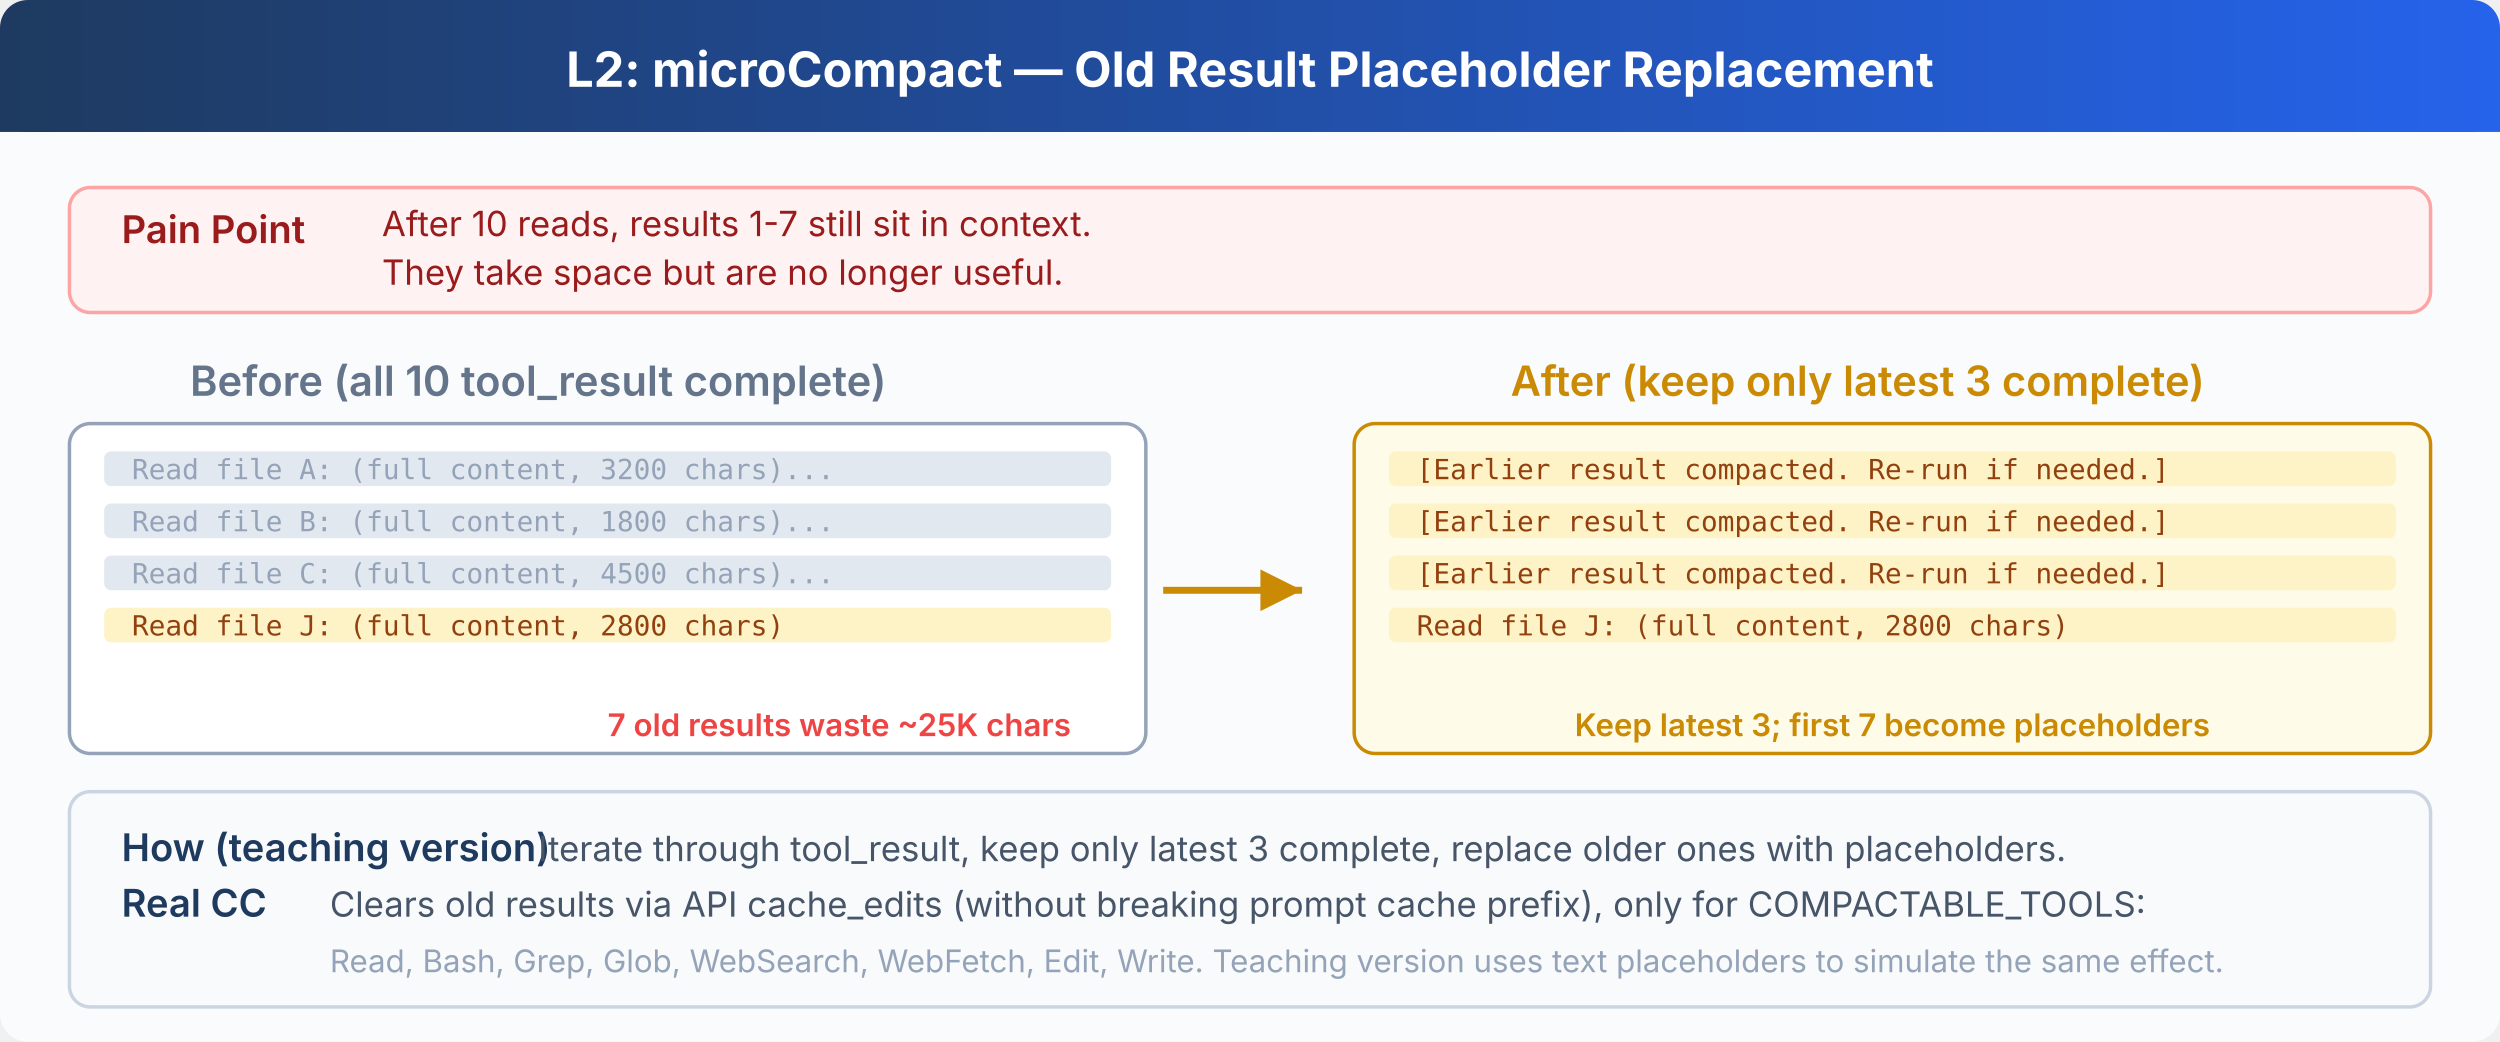
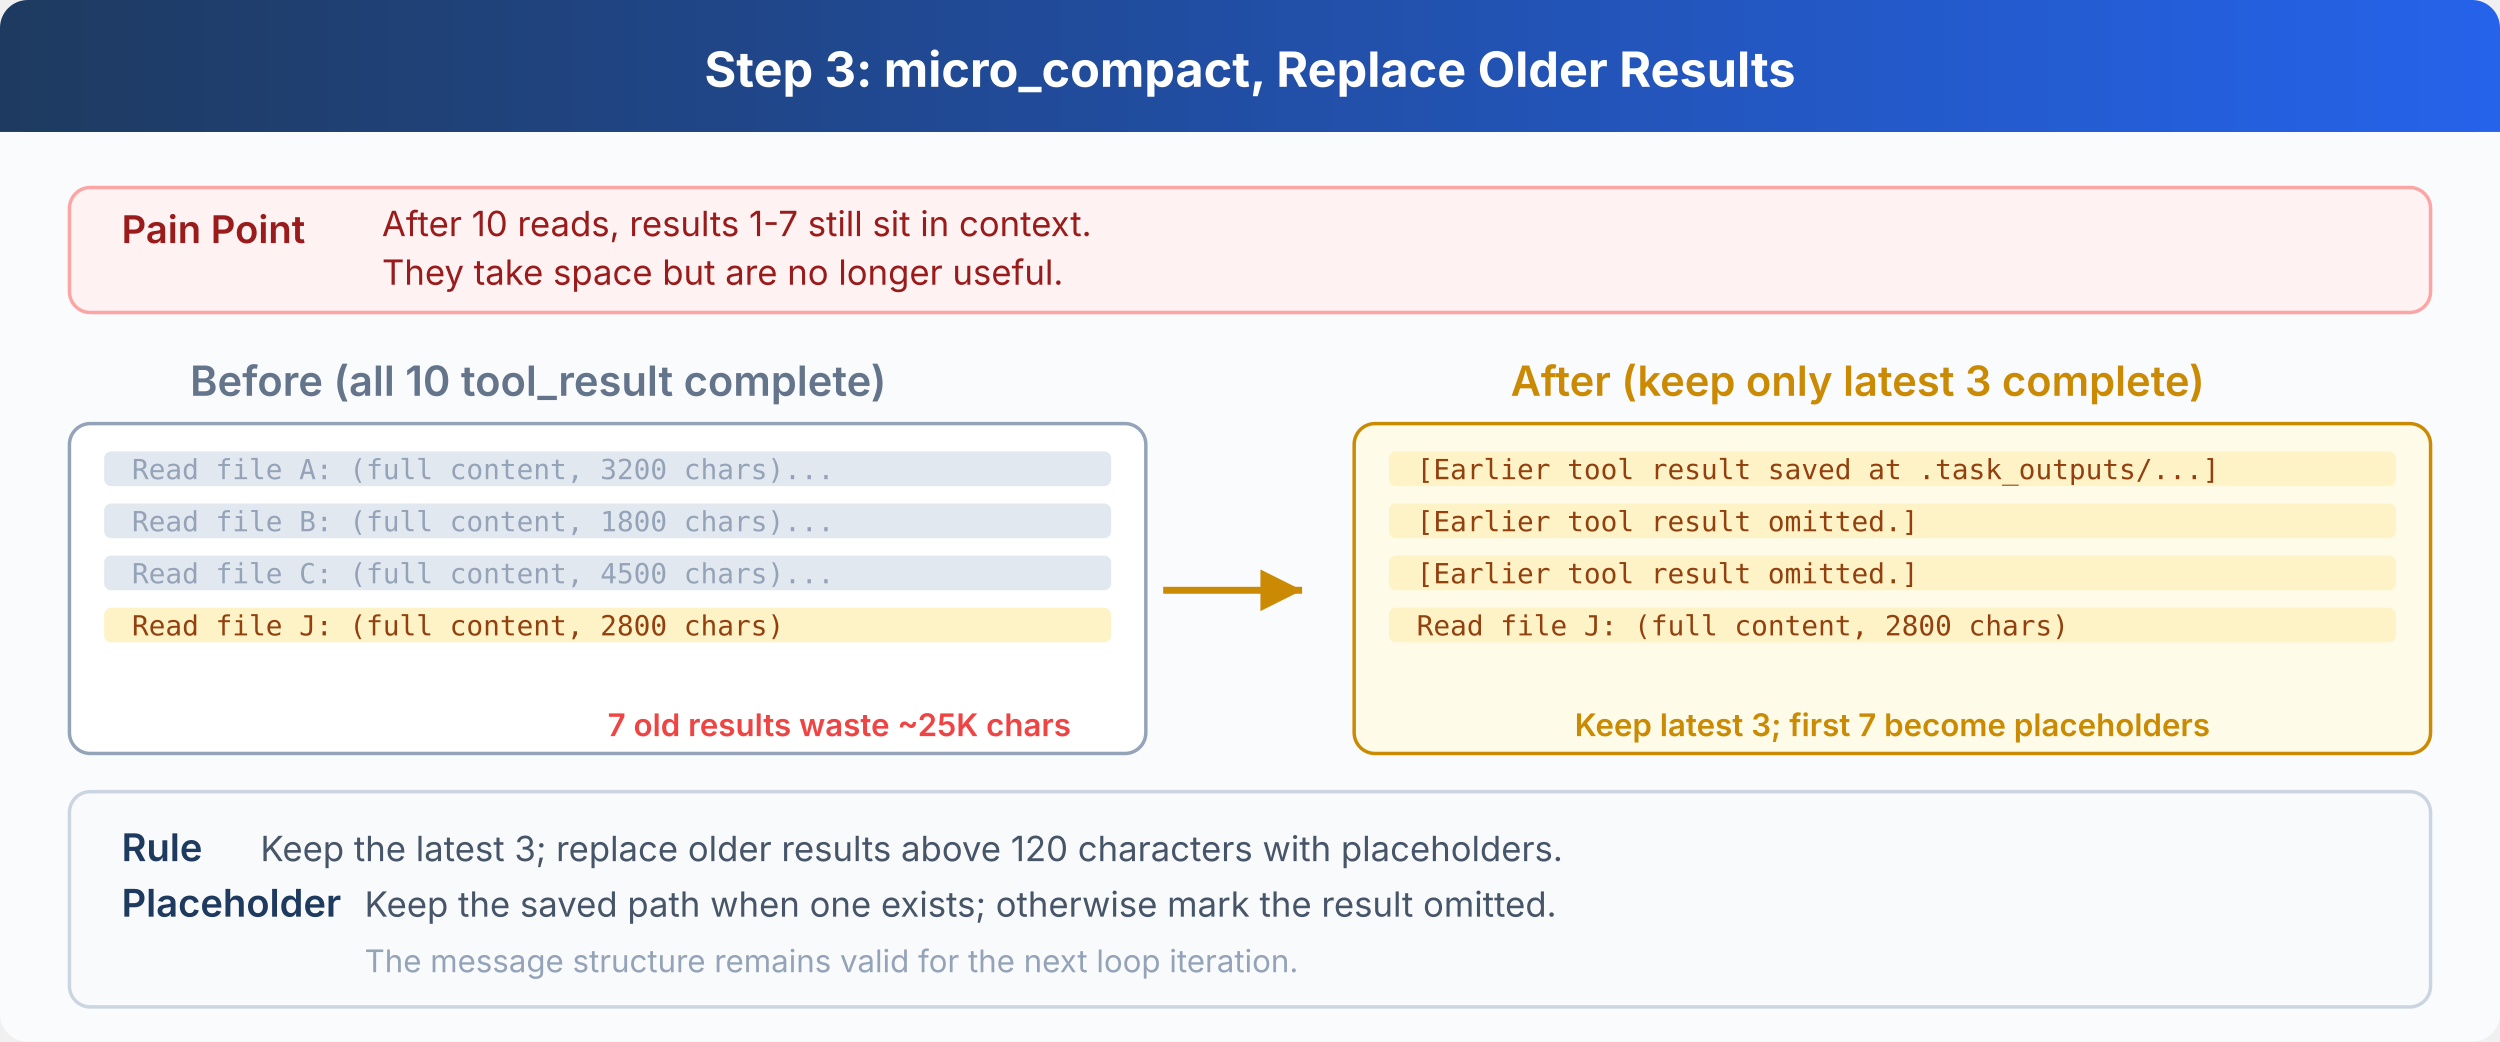
<svg xmlns="http://www.w3.org/2000/svg" viewBox="0 0 720 300" font-family="system-ui, -apple-system, sans-serif">
  <defs>
    <linearGradient id="header" x1="0" y1="0" x2="1" y2="0">
      <stop offset="0%" stop-color="#1e3a5f" />
      <stop offset="100%" stop-color="#2563eb" />
    </linearGradient>
    <marker id="arrow" viewBox="0 0 10 10" refX="10" refY="5" markerWidth="6" markerHeight="6" orient="auto-start-reverse">
      <path d="M 0 0 L 10 5 L 0 10 z" fill="#ca8a04" />
    </marker>
  </defs>
  <rect width="720" height="300" fill="#fafbfc" rx="8" />
  <rect x="0" y="0" width="720" height="38" fill="url(#header)" rx="8" />
  <rect x="0" y="30" width="720" height="8" fill="url(#header)" />
-   <text x="360" y="25" fill="#fff" font-size="14" font-weight="700" text-anchor="middle">L2: microCompact — Old Result Placeholder Replacement</text>
+   <text x="360" y="25" fill="#fff" font-size="14" font-weight="700" text-anchor="middle">Step 3: micro_compact, Replace Older Results</text>
  <rect x="20" y="54" width="680" height="36" rx="6" fill="#fef2f2" stroke="#fca5a5" stroke-width="1" />
  <text x="35" y="70" fill="#991b1b" font-size="11" font-weight="600">Pain Point</text>
  <text x="110" y="68" fill="#991b1b" font-size="10">After 10 reads, results 1-7 still sit in context.</text>
  <text x="110" y="82" fill="#991b1b" font-size="10">They take space but are no longer useful.</text>
  <text x="155" y="114" fill="#64748b" font-size="12" font-weight="600" text-anchor="middle">Before (all 10 tool_result complete)</text>
  <rect x="20" y="122" width="310" height="95" rx="6" fill="#fff" stroke="#94a3b8" stroke-width="1" />
  <rect x="30" y="130" width="290" height="10" rx="2" fill="#e2e8f0" />
  <text x="38" y="138" fill="#94a3b8" font-size="8" font-family="monospace">Read file A: (full content, 3200 chars)...</text>
  <rect x="30" y="145" width="290" height="10" rx="2" fill="#e2e8f0" />
  <text x="38" y="153" fill="#94a3b8" font-size="8" font-family="monospace">Read file B: (full content, 1800 chars)...</text>
  <rect x="30" y="160" width="290" height="10" rx="2" fill="#e2e8f0" />
  <text x="38" y="168" fill="#94a3b8" font-size="8" font-family="monospace">Read file C: (full content, 4500 chars)...</text>
  <rect x="30" y="175" width="290" height="10" rx="2" fill="#fef3c7" />
  <text x="38" y="183" fill="#92400e" font-size="8" font-family="monospace">Read file J: (full content, 2800 chars)</text>
  <text x="175" y="212" fill="#ef4444" font-size="9" font-weight="600">7 old results waste ~25K chars</text>
  <line x1="335" y1="170" x2="375" y2="170" stroke="#ca8a04" stroke-width="2" marker-end="url(#arrow)" />
  <text x="535" y="114" fill="#ca8a04" font-size="12" font-weight="600" text-anchor="middle">After (keep only latest 3 complete)</text>
  <rect x="390" y="122" width="310" height="95" rx="6" fill="#fefce8" stroke="#ca8a04" stroke-width="1" />
  <rect x="400" y="130" width="290" height="10" rx="2" fill="#fef3c7" />
-   <text x="408" y="138" fill="#92400e" font-size="8" font-family="monospace">[Earlier result compacted. Re-run if needed.]</text>
+   <text x="408" y="138" fill="#92400e" font-size="8" font-family="monospace">[Earlier tool result saved at .task_outputs/...]</text>
  <rect x="400" y="145" width="290" height="10" rx="2" fill="#fef3c7" />
-   <text x="408" y="153" fill="#92400e" font-size="8" font-family="monospace">[Earlier result compacted. Re-run if needed.]</text>
+   <text x="408" y="153" fill="#92400e" font-size="8" font-family="monospace">[Earlier tool result omitted.]</text>
  <rect x="400" y="160" width="290" height="10" rx="2" fill="#fef3c7" />
-   <text x="408" y="168" fill="#92400e" font-size="8" font-family="monospace">[Earlier result compacted. Re-run if needed.]</text>
+   <text x="408" y="168" fill="#92400e" font-size="8" font-family="monospace">[Earlier tool result omitted.]</text>
  <rect x="400" y="175" width="290" height="10" rx="2" fill="#fef3c7" />
  <text x="408" y="183" fill="#92400e" font-size="8" font-family="monospace">Read file J: (full content, 2800 chars)</text>
  <text x="545" y="212" fill="#ca8a04" font-size="9" font-weight="600" text-anchor="middle">Keep latest 3; first 7 become placeholders</text>
  <rect x="20" y="228" width="680" height="62" rx="6" fill="#f8fafc" stroke="#cbd5e1" stroke-width="1" />
-   <text x="35" y="248" fill="#1e3a5f" font-size="11" font-weight="600">How (teaching version)</text>
-   <text x="155" y="248" fill="#475569" font-size="10">Iterate through tool_result, keep only latest 3 complete, replace older ones with placeholders.</text>
-   <text x="35" y="264" fill="#1e3a5f" font-size="11" font-weight="600">Real CC</text>
-   <text x="95" y="264" fill="#475569" font-size="10">Clears old results via API cache_edits (without breaking prompt cache prefix), only for COMPACTABLE_TOOLS:</text>
-   <text x="95" y="280" fill="#94a3b8" font-size="9">Read, Bash, Grep, Glob, WebSearch, WebFetch, Edit, Write. Teaching version uses text placeholders to simulate the same effect.</text>
+   <text x="35" y="248" fill="#1e3a5f" font-size="11" font-weight="600">Rule</text>
+   <text x="75" y="248" fill="#475569" font-size="10">Keep the latest 3; replace older results above 120 characters with placeholders.</text>
+   <text x="35" y="264" fill="#1e3a5f" font-size="11" font-weight="600">Placeholder</text>
+   <text x="105" y="264" fill="#475569" font-size="10">Keep the saved path when one exists; otherwise mark the result omitted.</text>
+   <text x="105" y="280" fill="#94a3b8" font-size="9">The message structure remains valid for the next loop iteration.</text>
</svg>
